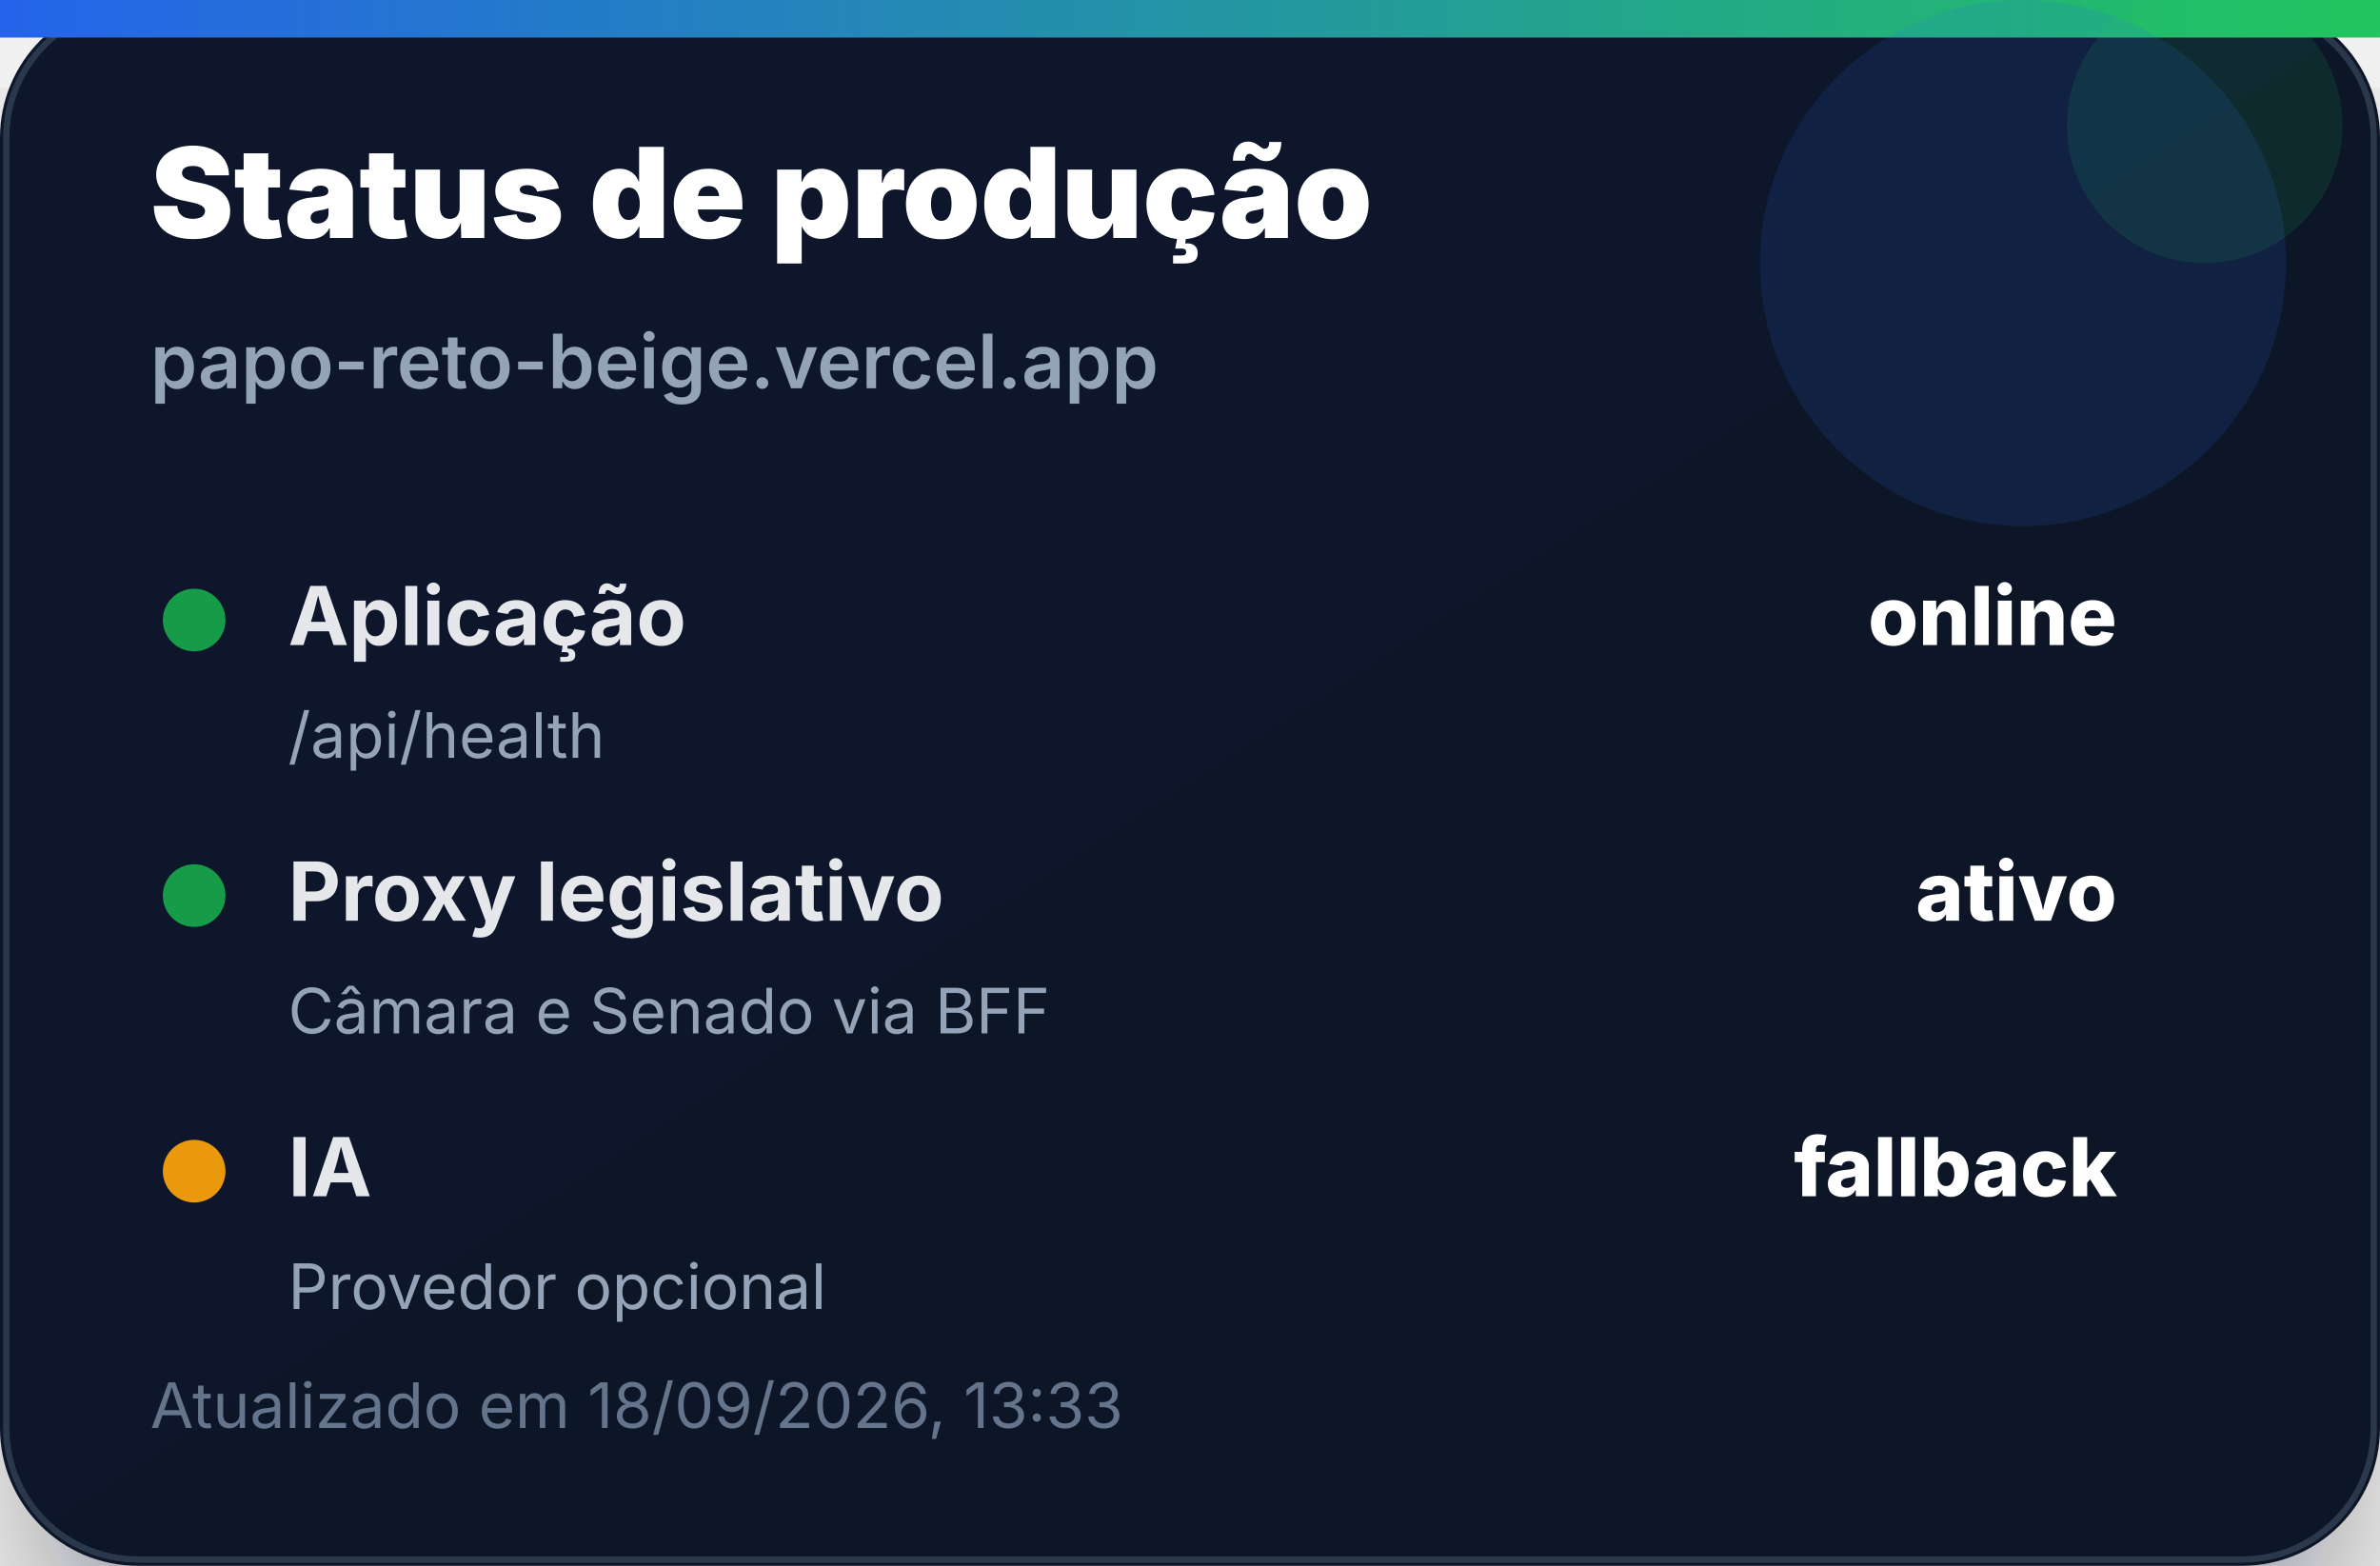
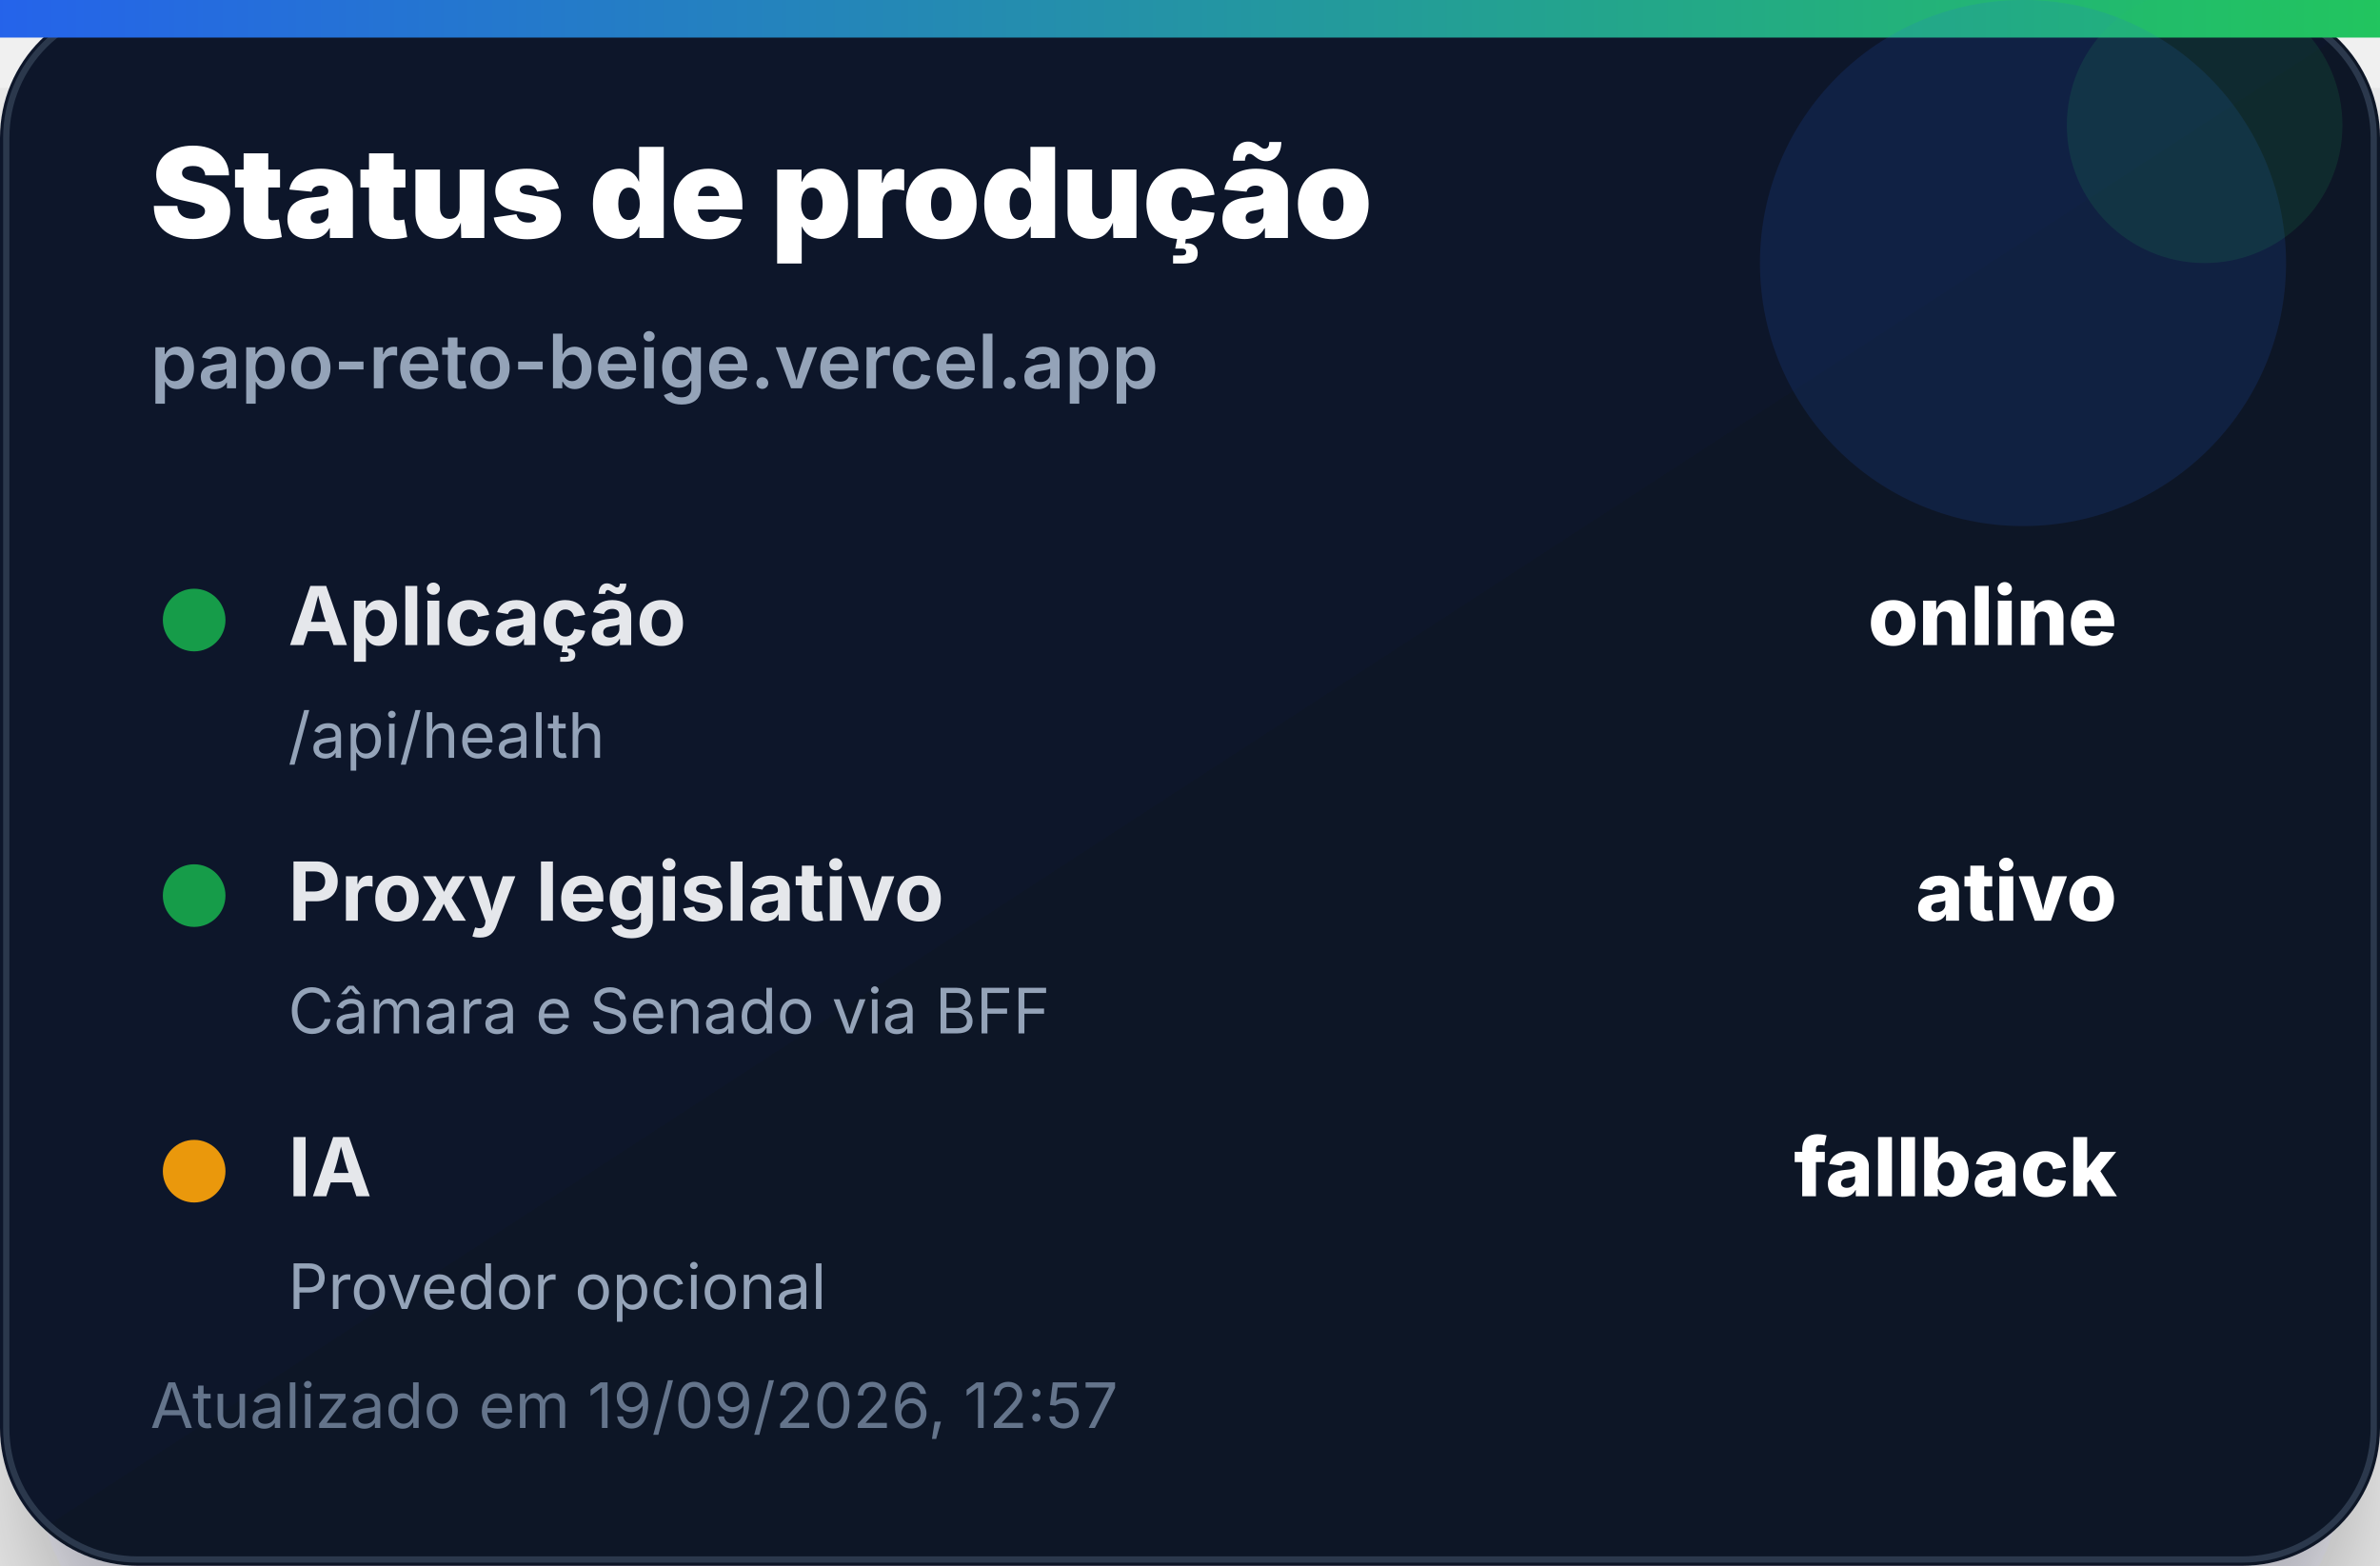
<svg xmlns="http://www.w3.org/2000/svg" width="380" height="250" viewBox="0 0 380 250" role="img" aria-label="Status de produção">
  <defs>
    <linearGradient id="bg" x1="0" x2="1" y1="0" y2="1">
      <stop offset="0%" stop-color="#0f172a" />
      <stop offset="100%" stop-color="#111827" />
    </linearGradient>
    <linearGradient id="accent" x1="0" x2="1">
      <stop offset="0%" stop-color="#2563eb" />
      <stop offset="100%" stop-color="#22c55e" />
    </linearGradient>
    <filter id="shadow" x="-20%" y="-20%" width="140%" height="140%">
      <feDropShadow dx="0" dy="14" stdDeviation="14" flood-color="#020617" flood-opacity="0.35" />
    </filter>
  </defs>
  <rect width="380" height="250" rx="22" fill="url(#bg)" filter="url(#shadow)" />
  <rect x="1" y="1" width="378" height="248" rx="21" fill="none" stroke="#334155" stroke-opacity="0.8" />
  <rect x="0" y="0" width="380" height="6" fill="url(#accent)" />
  <circle cx="323" cy="42" r="42" fill="#2563eb" opacity="0.14" />
  <circle cx="352" cy="20" r="22" fill="#22c55e" opacity="0.12" />
  <text x="24" y="38" font-family="Inter, Segoe UI, Arial, sans-serif" font-size="20" font-weight="900" fill="#ffffff">Status de produção</text>
  <text x="24" y="62" font-family="Inter, Segoe UI, Arial, sans-serif" font-size="12" font-weight="600" fill="#94a3b8">papo-reto-beige.vercel.app</text>
  <g transform="translate(24 92)">
    <circle cx="7" cy="7" r="5" fill="#16a34a" opacity="0.95" />
    <text x="22" y="11" font-family="Inter, Segoe UI, Arial, sans-serif" font-size="13" font-weight="700" fill="#e5e7eb">Aplicação</text>
    <text x="314" y="11" text-anchor="end" font-family="Inter, Segoe UI, Arial, sans-serif" font-size="13" font-weight="800" fill="#ffffff">online</text>
    <text x="22" y="29" font-family="Inter, Segoe UI, Arial, sans-serif" font-size="10" fill="#94a3b8">/api/health</text>
  </g>
  <g transform="translate(24 136)">
    <circle cx="7" cy="7" r="5" fill="#16a34a" opacity="0.95" />
    <text x="22" y="11" font-family="Inter, Segoe UI, Arial, sans-serif" font-size="13" font-weight="700" fill="#e5e7eb">Proxy legislativo</text>
    <text x="314" y="11" text-anchor="end" font-family="Inter, Segoe UI, Arial, sans-serif" font-size="13" font-weight="800" fill="#ffffff">ativo</text>
    <text x="22" y="29" font-family="Inter, Segoe UI, Arial, sans-serif" font-size="10" fill="#94a3b8">Câmara e Senado via BFF</text>
  </g>
  <g transform="translate(24 180)">
    <circle cx="7" cy="7" r="5" fill="#f59e0b" opacity="0.95" />
    <text x="22" y="11" font-family="Inter, Segoe UI, Arial, sans-serif" font-size="13" font-weight="700" fill="#e5e7eb">IA</text>
    <text x="314" y="11" text-anchor="end" font-family="Inter, Segoe UI, Arial, sans-serif" font-size="13" font-weight="800" fill="#ffffff">fallback</text>
    <text x="22" y="29" font-family="Inter, Segoe UI, Arial, sans-serif" font-size="10" fill="#94a3b8">Provedor opcional</text>
  </g>
-   <text x="24" y="228" font-family="Inter, Segoe UI, Arial, sans-serif" font-size="10" fill="#64748b">Atualizado em 18/09/2026, 13:33</text>
+   <text x="24" y="228" font-family="Inter, Segoe UI, Arial, sans-serif" font-size="10" fill="#64748b">Atualizado em 19/09/2026, 12:57</text>
</svg>
